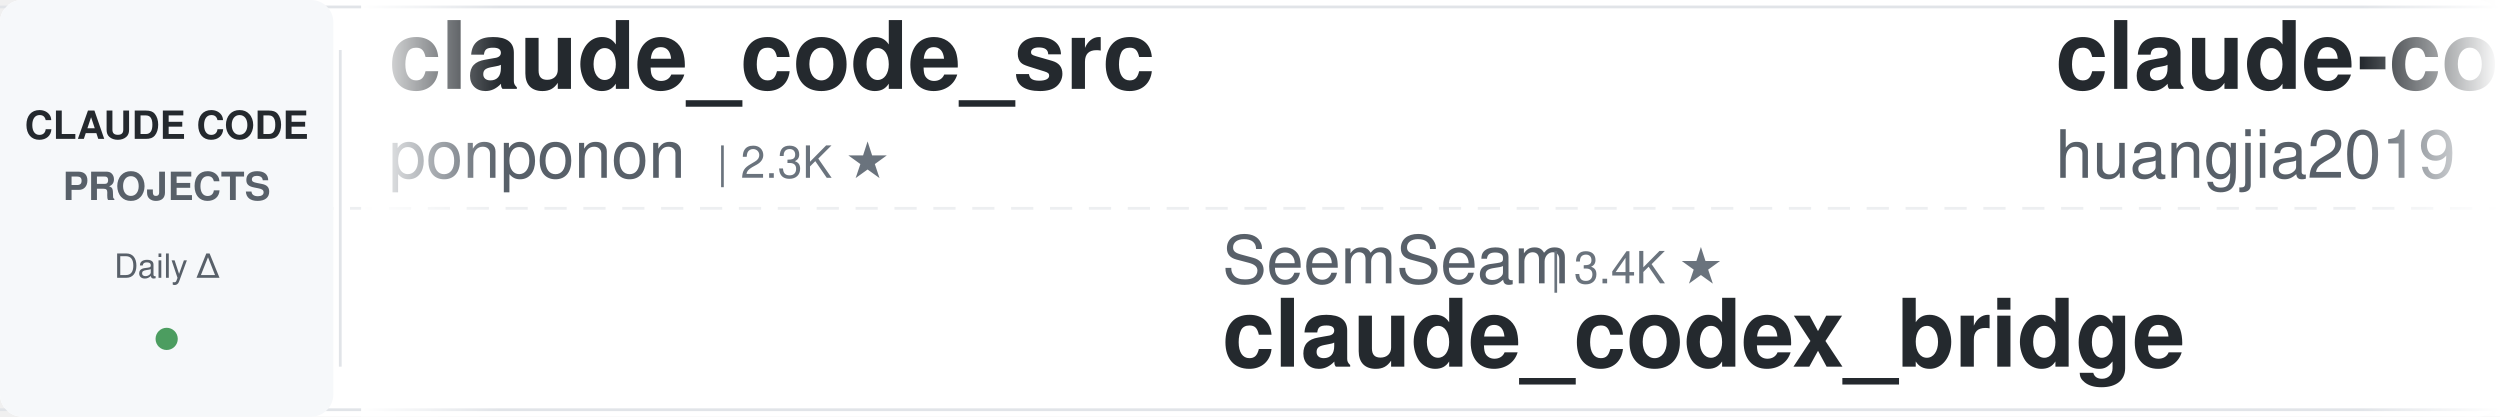
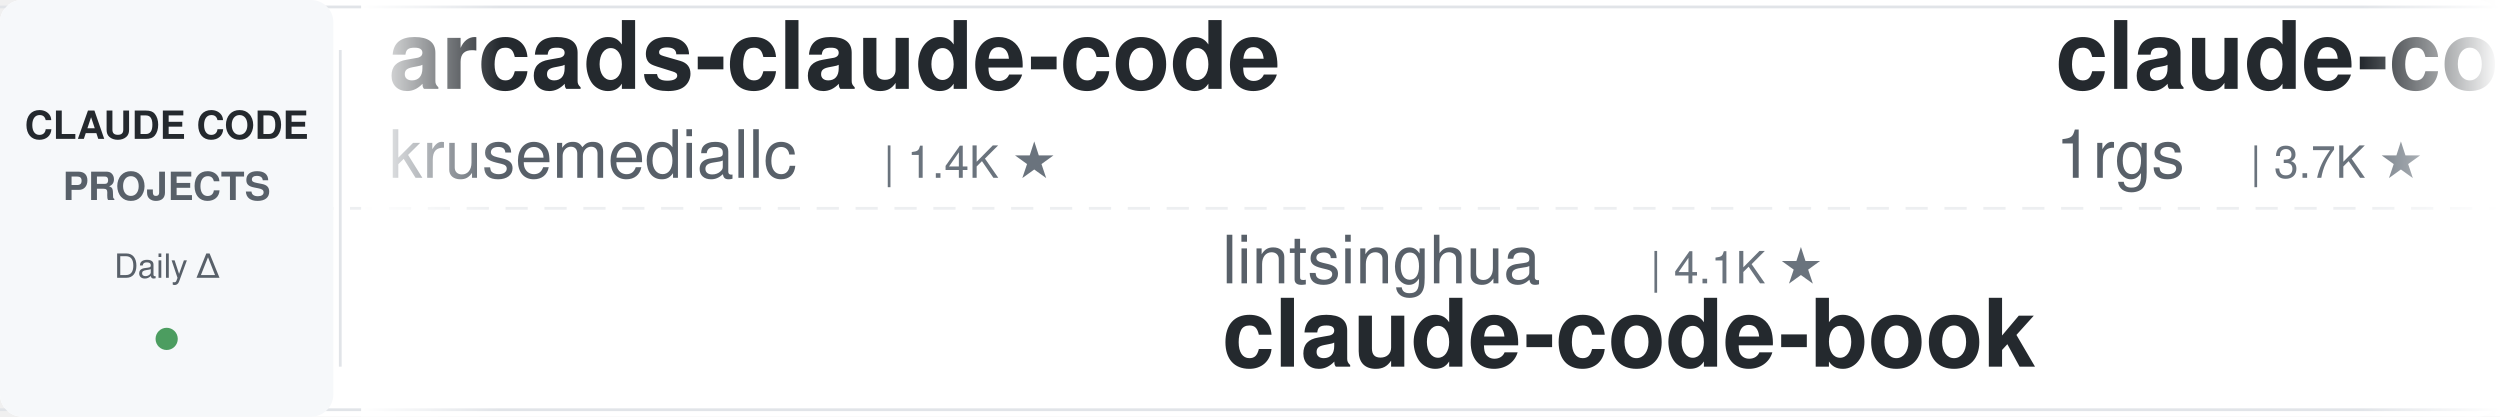
<svg xmlns="http://www.w3.org/2000/svg" width="900" height="150">
  <defs>
    <linearGradient id="leftFade" x1="0%" y1="0%" x2="100%" y2="0%">
      <stop offset="0%" style="stop-color:#ffffff;stop-opacity:1" />
      <stop offset="100%" style="stop-color:#ffffff;stop-opacity:0" />
    </linearGradient>
    <linearGradient id="rightFade" x1="0%" y1="0%" x2="100%" y2="0%">
      <stop offset="0%" style="stop-color:#ffffff;stop-opacity:0" />
      <stop offset="100%" style="stop-color:#ffffff;stop-opacity:1" />
    </linearGradient>
  </defs>
  <rect width="900" height="150" fill="#ffffff" rx="8" />
  <rect x="0" y="2" width="900" height="1" fill="#e1e4e8" />
  <rect x="0" y="147" width="900" height="1" fill="#e1e4e8" />
  <line x1="0" y1="75" x2="900" y2="75" stroke="#e1e4e8" stroke-width="1" stroke-dasharray="8 6" opacity="0.6" />
  <rect x="0" y="0" width="120" height="150" fill="#f6f8fa" rx="8" />
  <text x="60" y="50" font-family="-apple-system, BlinkMacSystemFont, 'Segoe UI', Helvetica, Arial, sans-serif" font-size="14" font-weight="600" fill="#24292e" text-anchor="middle">CLAUDE CODE</text>
  <text x="60" y="72" font-family="-apple-system, BlinkMacSystemFont, 'Segoe UI', Helvetica, Arial, sans-serif" font-size="14" font-weight="600" fill="#586069" text-anchor="middle">PROJECTS</text>
  <text x="60" y="100" font-family="-apple-system, BlinkMacSystemFont, 'Segoe UI', Helvetica, Arial, sans-serif" font-size="12" font-weight="500" fill="#586069" text-anchor="middle">Daily Δ</text>
  <circle cx="60" cy="122" r="4" fill="#22863a" opacity="0.8" />
  <rect x="122" y="18" width="1" height="114" fill="#e1e4e8" />
  <clipPath id="tickerClip">
    <rect x="130" y="0" width="770" height="150" />
  </clipPath>
  <g clip-path="url(#tickerClip)">
    <g id="tickerItems">
      <animateTransform attributeName="transform" attributeType="XML" type="translate" from="0 0" to="-3000 0" dur="54s" repeatCount="indefinite" />
      <g transform="translate(0, 0)">
-         <text x="140" y="32" font-family="-apple-system, BlinkMacSystemFont, 'Segoe UI', Helvetica, Arial, sans-serif" font-size="34" font-weight="600" fill="#24292e">claude_code_src</text>
-         <text x="140" y="64" font-family="-apple-system, BlinkMacSystemFont, 'Segoe UI', Helvetica, Arial, sans-serif" font-size="24" font-weight="400" fill="#586069">ponponon</text>
-         <text x="258" y="64" font-family="-apple-system, BlinkMacSystemFont, 'Segoe UI', Helvetica, Arial, sans-serif" font-size="16" font-weight="500" fill="#6a737d">| 2.3K ★</text>
+         <text x="140" y="32" font-family="-apple-system, BlinkMacSystemFont, 'Segoe UI', Helvetica, Arial, sans-serif" font-size="34" font-weight="600" fill="#24292e">arcads-claude-code</text>
+         <text x="140" y="64" font-family="-apple-system, BlinkMacSystemFont, 'Segoe UI', Helvetica, Arial, sans-serif" font-size="24" font-weight="400" fill="#586069">krusemediallc</text>
+         <text x="318" y="64" font-family="-apple-system, BlinkMacSystemFont, 'Segoe UI', Helvetica, Arial, sans-serif" font-size="16" font-weight="500" fill="#6a737d">| 1.4K ★</text>
      </g>
      <g transform="translate(300, 0)">
-         <text x="140" y="102" font-family="-apple-system, BlinkMacSystemFont, 'Segoe UI', Helvetica, Arial, sans-serif" font-size="24" font-weight="400" fill="#586069">SeemSeam</text>
-         <text x="258" y="102" font-family="-apple-system, BlinkMacSystemFont, 'Segoe UI', Helvetica, Arial, sans-serif" font-size="16" font-weight="500" fill="#6a737d">| 3.4K ★</text>
-         <text x="140" y="132" font-family="-apple-system, BlinkMacSystemFont, 'Segoe UI', Helvetica, Arial, sans-serif" font-size="34" font-weight="600" fill="#24292e">claude_codex_bridge</text>
+         <text x="140" y="102" font-family="-apple-system, BlinkMacSystemFont, 'Segoe UI', Helvetica, Arial, sans-serif" font-size="24" font-weight="400" fill="#586069">lintsinghua</text>
+         <text x="294" y="102" font-family="-apple-system, BlinkMacSystemFont, 'Segoe UI', Helvetica, Arial, sans-serif" font-size="16" font-weight="500" fill="#6a737d">| 4.1K ★</text>
+         <text x="140" y="132" font-family="-apple-system, BlinkMacSystemFont, 'Segoe UI', Helvetica, Arial, sans-serif" font-size="34" font-weight="600" fill="#24292e">claude-code-book</text>
      </g>
      <g transform="translate(600, 0)">
-         <text x="140" y="32" font-family="-apple-system, BlinkMacSystemFont, 'Segoe UI', Helvetica, Arial, sans-serif" font-size="34" font-weight="600" fill="#24292e">claude-code-engineering</text>
-         <text x="140" y="64" font-family="-apple-system, BlinkMacSystemFont, 'Segoe UI', Helvetica, Arial, sans-serif" font-size="24" font-weight="400" fill="#586069">huangjia2019</text>
-         <text x="306" y="64" font-family="-apple-system, BlinkMacSystemFont, 'Segoe UI', Helvetica, Arial, sans-serif" font-size="16" font-weight="500" fill="#6a737d">| 1.1K ★</text>
+         <text x="140" y="32" font-family="-apple-system, BlinkMacSystemFont, 'Segoe UI', Helvetica, Arial, sans-serif" font-size="34" font-weight="600" fill="#24292e">claude-code-proxy</text>
+         <text x="140" y="64" font-family="-apple-system, BlinkMacSystemFont, 'Segoe UI', Helvetica, Arial, sans-serif" font-size="24" font-weight="400" fill="#586069">1rgs</text>
+         <text x="210" y="64" font-family="-apple-system, BlinkMacSystemFont, 'Segoe UI', Helvetica, Arial, sans-serif" font-size="16" font-weight="500" fill="#6a737d">| 3.7K ★</text>
      </g>
      <g transform="translate(900, 0)">
-         <text x="140" y="102" font-family="-apple-system, BlinkMacSystemFont, 'Segoe UI', Helvetica, Arial, sans-serif" font-size="24" font-weight="400" fill="#586069">FlorianBruniaux</text>
-         <text x="342" y="102" font-family="-apple-system, BlinkMacSystemFont, 'Segoe UI', Helvetica, Arial, sans-serif" font-size="16" font-weight="500" fill="#6a737d">| 5.8K ★</text>
-         <text x="140" y="132" font-family="-apple-system, BlinkMacSystemFont, 'Segoe UI', Helvetica, Arial, sans-serif" font-size="34" font-weight="600" fill="#24292e">claude-code-ultimate-gui...</text>
+         <text x="140" y="102" font-family="-apple-system, BlinkMacSystemFont, 'Segoe UI', Helvetica, Arial, sans-serif" font-size="24" font-weight="400" fill="#586069">jqueryscript</text>
+         <text x="306" y="102" font-family="-apple-system, BlinkMacSystemFont, 'Segoe UI', Helvetica, Arial, sans-serif" font-size="16" font-weight="500" fill="#6a737d">| 504 ★</text>
+         <text x="140" y="132" font-family="-apple-system, BlinkMacSystemFont, 'Segoe UI', Helvetica, Arial, sans-serif" font-size="34" font-weight="600" fill="#24292e">awesome-claude-code</text>
      </g>
      <g transform="translate(1200, 0)">
-         <text x="140" y="32" font-family="-apple-system, BlinkMacSystemFont, 'Segoe UI', Helvetica, Arial, sans-serif" font-size="34" font-weight="600" fill="#24292e">ralph-claude-code</text>
-         <text x="140" y="64" font-family="-apple-system, BlinkMacSystemFont, 'Segoe UI', Helvetica, Arial, sans-serif" font-size="24" font-weight="400" fill="#586069">frankbria</text>
-         <text x="270" y="64" font-family="-apple-system, BlinkMacSystemFont, 'Segoe UI', Helvetica, Arial, sans-serif" font-size="16" font-weight="500" fill="#6a737d">| 9.6K ★</text>
+         <text x="140" y="32" font-family="-apple-system, BlinkMacSystemFont, 'Segoe UI', Helvetica, Arial, sans-serif" font-size="34" font-weight="600" fill="#24292e">ECC</text>
+         <text x="140" y="64" font-family="-apple-system, BlinkMacSystemFont, 'Segoe UI', Helvetica, Arial, sans-serif" font-size="24" font-weight="400" fill="#586069">affaan-m</text>
+         <text x="258" y="64" font-family="-apple-system, BlinkMacSystemFont, 'Segoe UI', Helvetica, Arial, sans-serif" font-size="16" font-weight="500" fill="#6a737d">| 243.0K ★</text>
      </g>
      <g transform="translate(1500, 0)">
-         <text x="140" y="102" font-family="-apple-system, BlinkMacSystemFont, 'Segoe UI', Helvetica, Arial, sans-serif" font-size="24" font-weight="400" fill="#586069">asgeirtj</text>
-         <text x="258" y="102" font-family="-apple-system, BlinkMacSystemFont, 'Segoe UI', Helvetica, Arial, sans-serif" font-size="16" font-weight="500" fill="#6a737d">| 63.5K ★</text>
-         <text x="140" y="132" font-family="-apple-system, BlinkMacSystemFont, 'Segoe UI', Helvetica, Arial, sans-serif" font-size="34" font-weight="600" fill="#24292e">system_prompts_leaks</text>
+         <text x="140" y="102" font-family="-apple-system, BlinkMacSystemFont, 'Segoe UI', Helvetica, Arial, sans-serif" font-size="24" font-weight="400" fill="#586069">Piebald-AI</text>
+         <text x="282" y="102" font-family="-apple-system, BlinkMacSystemFont, 'Segoe UI', Helvetica, Arial, sans-serif" font-size="16" font-weight="500" fill="#6a737d">| 12.4K ★</text>
+         <text x="140" y="132" font-family="-apple-system, BlinkMacSystemFont, 'Segoe UI', Helvetica, Arial, sans-serif" font-size="34" font-weight="600" fill="#24292e">claude-code-system-promp...</text>
      </g>
      <g transform="translate(1800, 0)">
-         <text x="140" y="32" font-family="-apple-system, BlinkMacSystemFont, 'Segoe UI', Helvetica, Arial, sans-serif" font-size="34" font-weight="600" fill="#24292e">claude-code-source</text>
-         <text x="140" y="64" font-family="-apple-system, BlinkMacSystemFont, 'Segoe UI', Helvetica, Arial, sans-serif" font-size="24" font-weight="400" fill="#586069">JrCx7scC</text>
-         <text x="258" y="64" font-family="-apple-system, BlinkMacSystemFont, 'Segoe UI', Helvetica, Arial, sans-serif" font-size="16" font-weight="500" fill="#6a737d">| 374 ★</text>
+         <text x="140" y="32" font-family="-apple-system, BlinkMacSystemFont, 'Segoe UI', Helvetica, Arial, sans-serif" font-size="34" font-weight="600" fill="#24292e">claude-code-proxy</text>
+         <text x="140" y="64" font-family="-apple-system, BlinkMacSystemFont, 'Segoe UI', Helvetica, Arial, sans-serif" font-size="24" font-weight="400" fill="#586069">fuergaosi233</text>
+         <text x="306" y="64" font-family="-apple-system, BlinkMacSystemFont, 'Segoe UI', Helvetica, Arial, sans-serif" font-size="16" font-weight="500" fill="#6a737d">| 2.8K ★</text>
      </g>
      <g transform="translate(2100, 0)">
-         <text x="140" y="102" font-family="-apple-system, BlinkMacSystemFont, 'Segoe UI', Helvetica, Arial, sans-serif" font-size="24" font-weight="400" fill="#586069">ding113</text>
-         <text x="246" y="102" font-family="-apple-system, BlinkMacSystemFont, 'Segoe UI', Helvetica, Arial, sans-serif" font-size="16" font-weight="500" fill="#6a737d">| 3.3K ★</text>
-         <text x="140" y="132" font-family="-apple-system, BlinkMacSystemFont, 'Segoe UI', Helvetica, Arial, sans-serif" font-size="34" font-weight="600" fill="#24292e">claude-code-hub</text>
+         <text x="140" y="102" font-family="-apple-system, BlinkMacSystemFont, 'Segoe UI', Helvetica, Arial, sans-serif" font-size="24" font-weight="400" fill="#586069">https-deeplearning-ai</text>
+         <text x="414" y="102" font-family="-apple-system, BlinkMacSystemFont, 'Segoe UI', Helvetica, Arial, sans-serif" font-size="16" font-weight="500" fill="#6a737d">| 544 ★</text>
+         <text x="140" y="132" font-family="-apple-system, BlinkMacSystemFont, 'Segoe UI', Helvetica, Arial, sans-serif" font-size="34" font-weight="600" fill="#24292e">sc-claude-code-files</text>
      </g>
      <g transform="translate(2400, 0)">
-         <text x="140" y="32" font-family="-apple-system, BlinkMacSystemFont, 'Segoe UI', Helvetica, Arial, sans-serif" font-size="34" font-weight="600" fill="#24292e">claude-code-transcripts</text>
-         <text x="140" y="64" font-family="-apple-system, BlinkMacSystemFont, 'Segoe UI', Helvetica, Arial, sans-serif" font-size="24" font-weight="400" fill="#586069">simonw</text>
-         <text x="234" y="64" font-family="-apple-system, BlinkMacSystemFont, 'Segoe UI', Helvetica, Arial, sans-serif" font-size="16" font-weight="500" fill="#6a737d">| 1.7K ★</text>
+         <text x="140" y="32" font-family="-apple-system, BlinkMacSystemFont, 'Segoe UI', Helvetica, Arial, sans-serif" font-size="34" font-weight="600" fill="#24292e">system_prompts_leaks</text>
+         <text x="140" y="64" font-family="-apple-system, BlinkMacSystemFont, 'Segoe UI', Helvetica, Arial, sans-serif" font-size="24" font-weight="400" fill="#586069">asgeirtj</text>
+         <text x="258" y="64" font-family="-apple-system, BlinkMacSystemFont, 'Segoe UI', Helvetica, Arial, sans-serif" font-size="16" font-weight="500" fill="#6a737d">| 63.5K ★</text>
      </g>
      <g transform="translate(2700, 0)">
-         <text x="140" y="102" font-family="-apple-system, BlinkMacSystemFont, 'Segoe UI', Helvetica, Arial, sans-serif" font-size="24" font-weight="400" fill="#586069">RichardAtCT</text>
-         <text x="294" y="102" font-family="-apple-system, BlinkMacSystemFont, 'Segoe UI', Helvetica, Arial, sans-serif" font-size="16" font-weight="500" fill="#6a737d">| 2.8K ★</text>
-         <text x="140" y="132" font-family="-apple-system, BlinkMacSystemFont, 'Segoe UI', Helvetica, Arial, sans-serif" font-size="34" font-weight="600" fill="#24292e">claude-code-telegram</text>
+         <text x="140" y="102" font-family="-apple-system, BlinkMacSystemFont, 'Segoe UI', Helvetica, Arial, sans-serif" font-size="24" font-weight="400" fill="#586069">luyao618</text>
+         <text x="258" y="102" font-family="-apple-system, BlinkMacSystemFont, 'Segoe UI', Helvetica, Arial, sans-serif" font-size="16" font-weight="500" fill="#6a737d">| 1.7K ★</text>
+         <text x="140" y="132" font-family="-apple-system, BlinkMacSystemFont, 'Segoe UI', Helvetica, Arial, sans-serif" font-size="34" font-weight="600" fill="#24292e">Claude-Code-Source-Study</text>
      </g>
      <g transform="translate(3000, 0)">
-         <text x="140" y="32" font-family="-apple-system, BlinkMacSystemFont, 'Segoe UI', Helvetica, Arial, sans-serif" font-size="34" font-weight="600" fill="#24292e">claude_code_src</text>
-         <text x="140" y="64" font-family="-apple-system, BlinkMacSystemFont, 'Segoe UI', Helvetica, Arial, sans-serif" font-size="24" font-weight="400" fill="#586069">ponponon</text>
-         <text x="258" y="64" font-family="-apple-system, BlinkMacSystemFont, 'Segoe UI', Helvetica, Arial, sans-serif" font-size="16" font-weight="500" fill="#6a737d">| 2.3K ★</text>
+         <text x="140" y="32" font-family="-apple-system, BlinkMacSystemFont, 'Segoe UI', Helvetica, Arial, sans-serif" font-size="34" font-weight="600" fill="#24292e">arcads-claude-code</text>
+         <text x="140" y="64" font-family="-apple-system, BlinkMacSystemFont, 'Segoe UI', Helvetica, Arial, sans-serif" font-size="24" font-weight="400" fill="#586069">krusemediallc</text>
+         <text x="318" y="64" font-family="-apple-system, BlinkMacSystemFont, 'Segoe UI', Helvetica, Arial, sans-serif" font-size="16" font-weight="500" fill="#6a737d">| 1.4K ★</text>
      </g>
      <g transform="translate(3300, 0)">
-         <text x="140" y="102" font-family="-apple-system, BlinkMacSystemFont, 'Segoe UI', Helvetica, Arial, sans-serif" font-size="24" font-weight="400" fill="#586069">SeemSeam</text>
-         <text x="258" y="102" font-family="-apple-system, BlinkMacSystemFont, 'Segoe UI', Helvetica, Arial, sans-serif" font-size="16" font-weight="500" fill="#6a737d">| 3.4K ★</text>
-         <text x="140" y="132" font-family="-apple-system, BlinkMacSystemFont, 'Segoe UI', Helvetica, Arial, sans-serif" font-size="34" font-weight="600" fill="#24292e">claude_codex_bridge</text>
+         <text x="140" y="102" font-family="-apple-system, BlinkMacSystemFont, 'Segoe UI', Helvetica, Arial, sans-serif" font-size="24" font-weight="400" fill="#586069">lintsinghua</text>
+         <text x="294" y="102" font-family="-apple-system, BlinkMacSystemFont, 'Segoe UI', Helvetica, Arial, sans-serif" font-size="16" font-weight="500" fill="#6a737d">| 4.1K ★</text>
+         <text x="140" y="132" font-family="-apple-system, BlinkMacSystemFont, 'Segoe UI', Helvetica, Arial, sans-serif" font-size="34" font-weight="600" fill="#24292e">claude-code-book</text>
      </g>
      <g transform="translate(3600, 0)">
-         <text x="140" y="32" font-family="-apple-system, BlinkMacSystemFont, 'Segoe UI', Helvetica, Arial, sans-serif" font-size="34" font-weight="600" fill="#24292e">claude-code-engineering</text>
-         <text x="140" y="64" font-family="-apple-system, BlinkMacSystemFont, 'Segoe UI', Helvetica, Arial, sans-serif" font-size="24" font-weight="400" fill="#586069">huangjia2019</text>
-         <text x="306" y="64" font-family="-apple-system, BlinkMacSystemFont, 'Segoe UI', Helvetica, Arial, sans-serif" font-size="16" font-weight="500" fill="#6a737d">| 1.1K ★</text>
+         <text x="140" y="32" font-family="-apple-system, BlinkMacSystemFont, 'Segoe UI', Helvetica, Arial, sans-serif" font-size="34" font-weight="600" fill="#24292e">claude-code-proxy</text>
+         <text x="140" y="64" font-family="-apple-system, BlinkMacSystemFont, 'Segoe UI', Helvetica, Arial, sans-serif" font-size="24" font-weight="400" fill="#586069">1rgs</text>
+         <text x="210" y="64" font-family="-apple-system, BlinkMacSystemFont, 'Segoe UI', Helvetica, Arial, sans-serif" font-size="16" font-weight="500" fill="#6a737d">| 3.7K ★</text>
      </g>
      <g transform="translate(3900, 0)">
-         <text x="140" y="102" font-family="-apple-system, BlinkMacSystemFont, 'Segoe UI', Helvetica, Arial, sans-serif" font-size="24" font-weight="400" fill="#586069">FlorianBruniaux</text>
-         <text x="342" y="102" font-family="-apple-system, BlinkMacSystemFont, 'Segoe UI', Helvetica, Arial, sans-serif" font-size="16" font-weight="500" fill="#6a737d">| 5.8K ★</text>
-         <text x="140" y="132" font-family="-apple-system, BlinkMacSystemFont, 'Segoe UI', Helvetica, Arial, sans-serif" font-size="34" font-weight="600" fill="#24292e">claude-code-ultimate-gui...</text>
+         <text x="140" y="102" font-family="-apple-system, BlinkMacSystemFont, 'Segoe UI', Helvetica, Arial, sans-serif" font-size="24" font-weight="400" fill="#586069">jqueryscript</text>
+         <text x="306" y="102" font-family="-apple-system, BlinkMacSystemFont, 'Segoe UI', Helvetica, Arial, sans-serif" font-size="16" font-weight="500" fill="#6a737d">| 504 ★</text>
+         <text x="140" y="132" font-family="-apple-system, BlinkMacSystemFont, 'Segoe UI', Helvetica, Arial, sans-serif" font-size="34" font-weight="600" fill="#24292e">awesome-claude-code</text>
      </g>
    </g>
  </g>
  <rect x="130" y="0" width="50" height="150" fill="url(#leftFade)" />
  <rect x="850" y="0" width="50" height="150" fill="url(#rightFade)" />
</svg>
